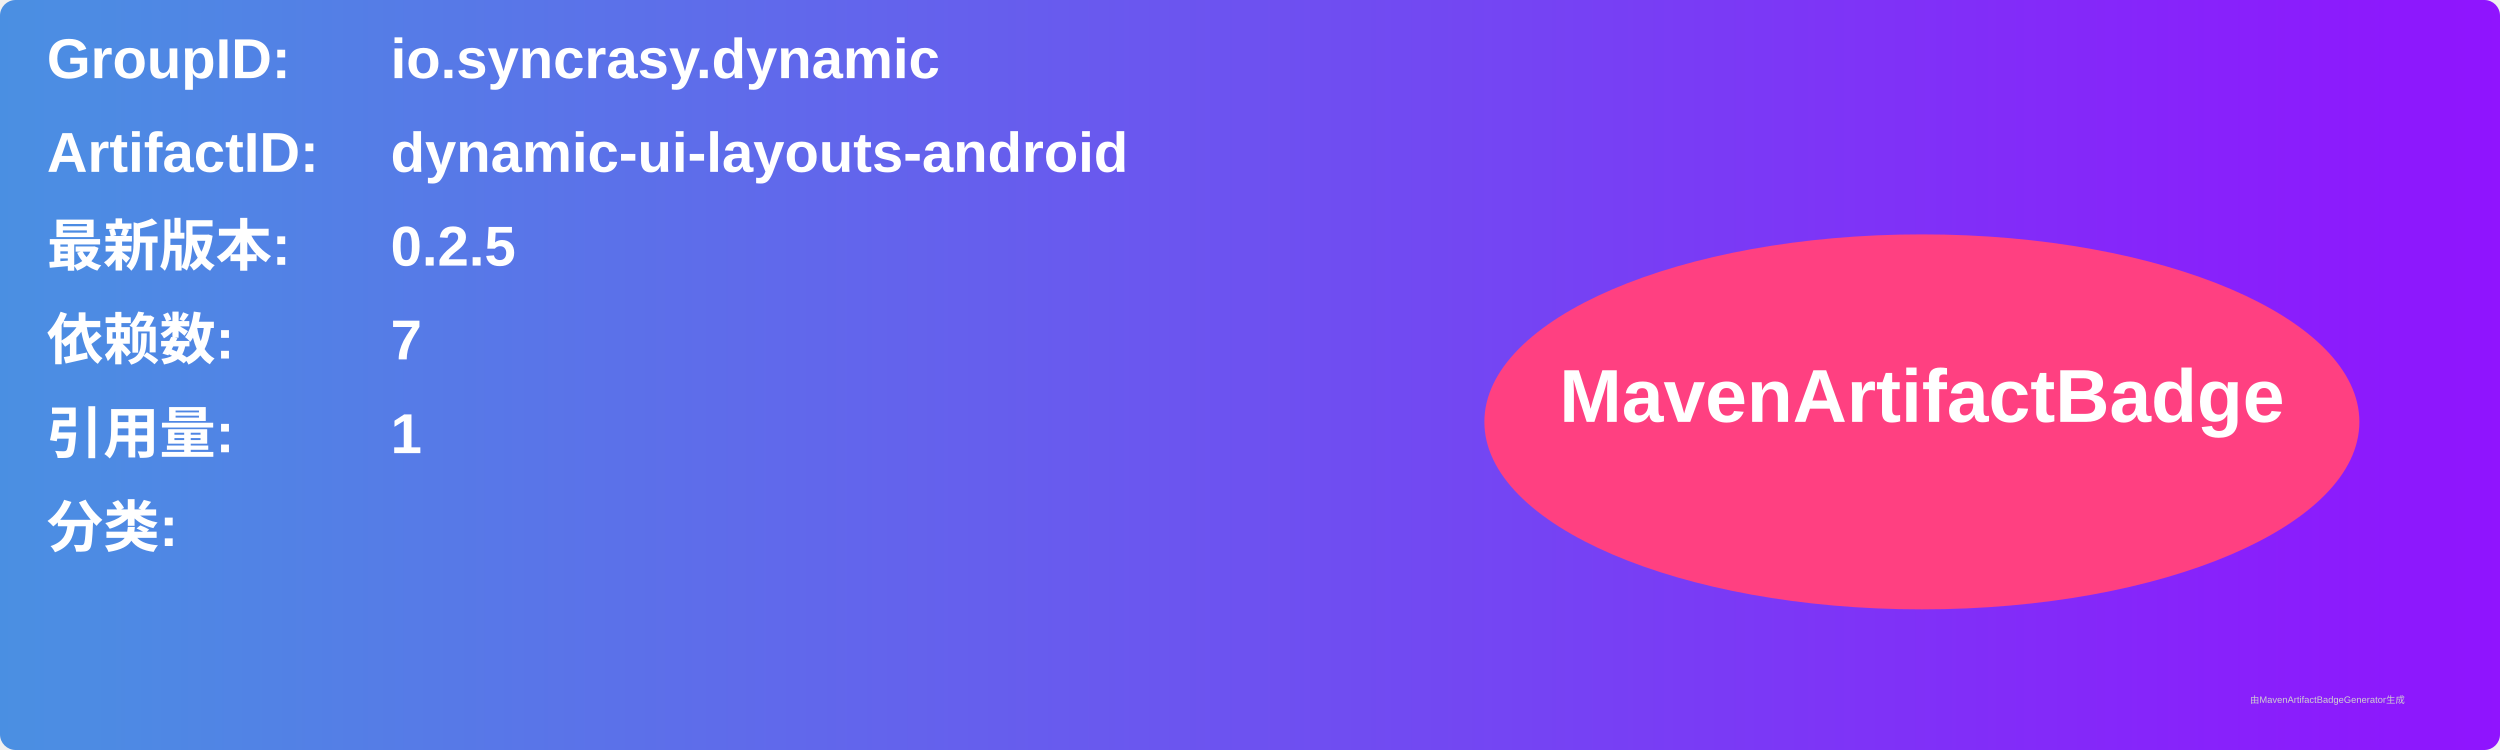
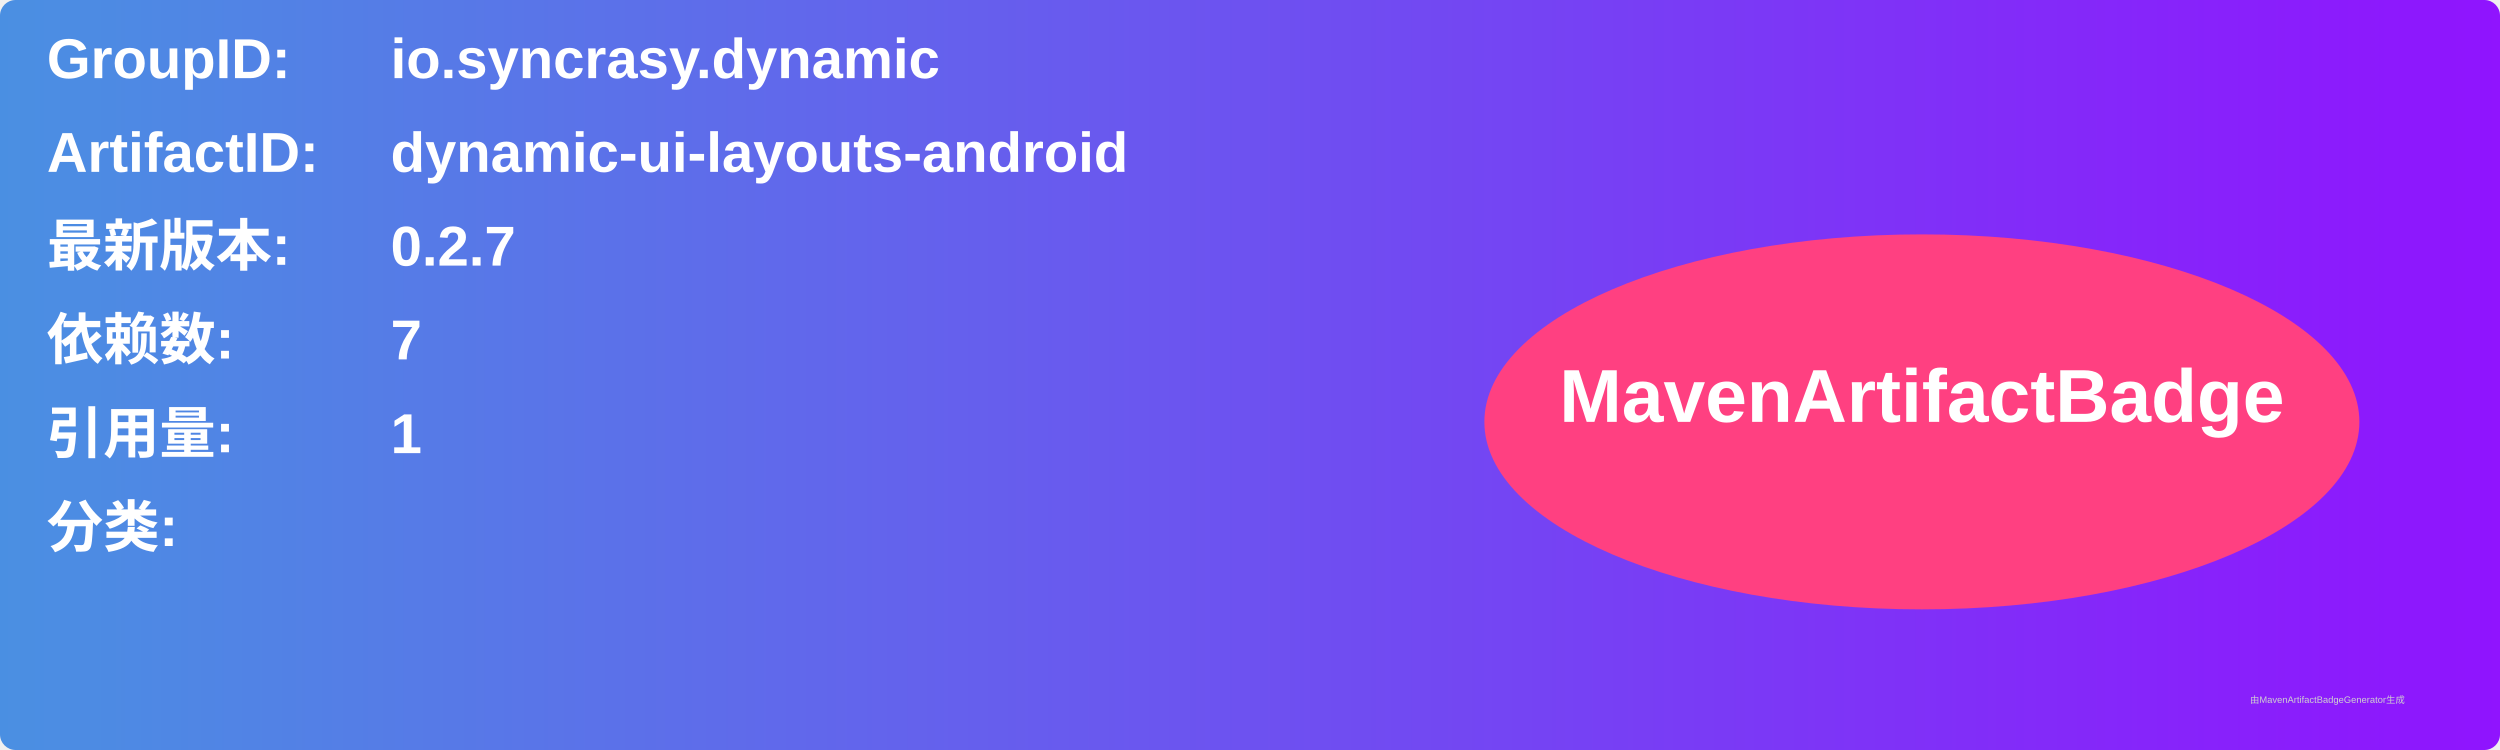
<svg xmlns="http://www.w3.org/2000/svg" width="800" height="240" viewBox="0 0 800 240">
  <linearGradient id="grad" x1="0%" y1="0%" x2="100%" y2="0%">
    <stop offset="0%" stop-color="#4a90e2" />
    <stop offset="100%" stop-color="#9013fe" />
  </linearGradient>
  <rect width="100%" height="100%" rx="5" ry="5" fill="url(#grad)" />
  <g transform="translate(15, 15)">
    <text x="0" y="10" font-family="Arial" font-size="18" fill="white" font-weight="bold" width="260">GroupID:</text>
    <text x="110" y="10" font-family="Arial" font-size="18" fill="white" font-weight="bold" width="460">io.syncrasy.dynamic</text>
    <text x="0" y="40" font-family="Arial" font-size="18" fill="white" font-weight="bold" width="260">ArtifactID:</text>
    <text x="110" y="40" font-family="Arial" font-size="18" fill="white" font-weight="bold" width="460">dynamic-ui-layouts-android</text>
    <text x="0" y="70" font-family="Arial" font-size="18" fill="white" font-weight="bold">最新版本:</text>
    <text x="110" y="70" font-family="Arial" font-size="18" fill="white" font-weight="bold">
-       <tspan font-weight="bold">0.2.5</tspan>
+       <tspan font-weight="bold">0.2.7</tspan>
    </text>
    <text x="0" y="100" font-family="Arial" font-size="18" fill="white" font-weight="bold">依赖数: </text>
    <text x="110" y="100" font-family="Arial" font-size="18" fill="white">
      <tspan font-weight="bold">7</tspan>
    </text>
    <text x="0" y="130" font-family="Arial" font-size="18" fill="white" font-weight="bold">引用量: </text>
    <text x="110" y="130" font-family="Arial" font-size="18" fill="white">
      <tspan font-weight="bold">1</tspan>
    </text>
    <text x="0" y="160" font-family="Arial" font-size="18" fill="white" font-weight="bold">分类:</text>
    <text x="10" y="190" font-family="Arial" font-size="10" fill="white">
      <tspan font-weight="bold" />
    </text>
    <ellipse cx="600" cy="120" rx="140" ry="60" fill="#ff4081" />
    <text x="600" y="120" text-anchor="middle" font-family="Arial" font-size="24" fill="white" font-weight="bold">MavenArtifactBadge</text>
  </g>
  <text x="720" y="225" font-family="Arial" font-size="3" fill="#d0d0d0">由MavenArtifactBadgeGenerator生成</text>
</svg>
